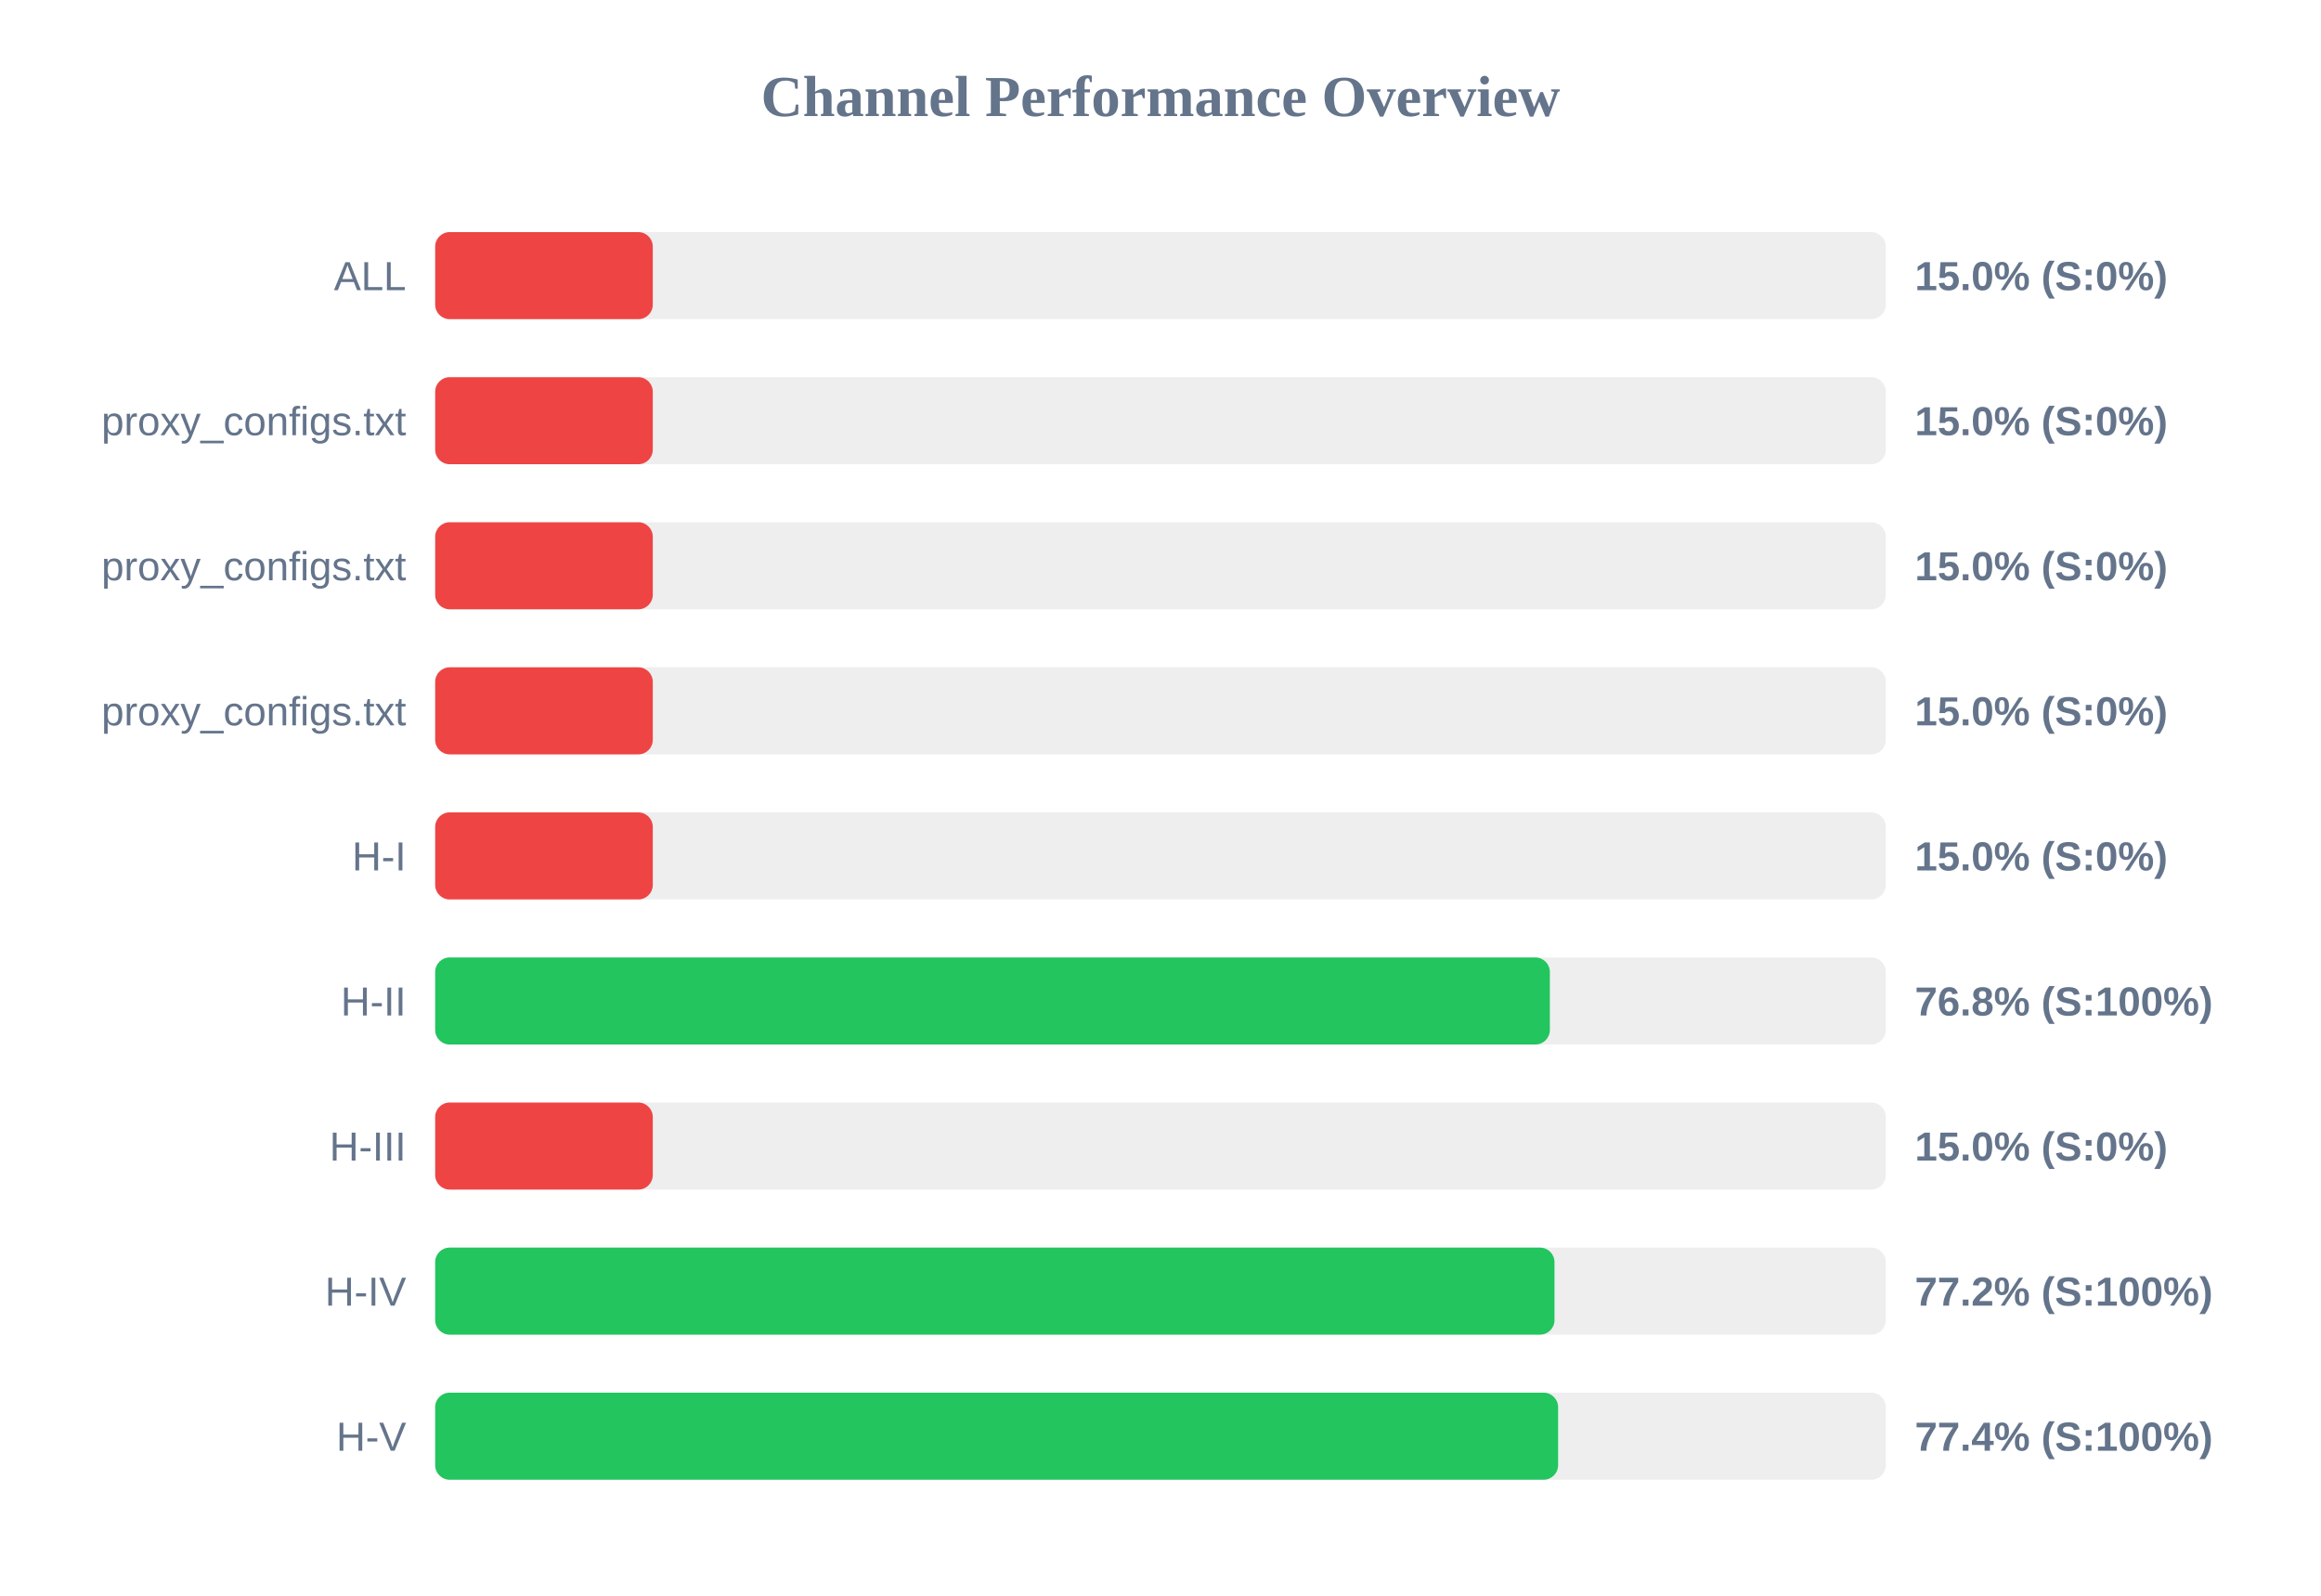
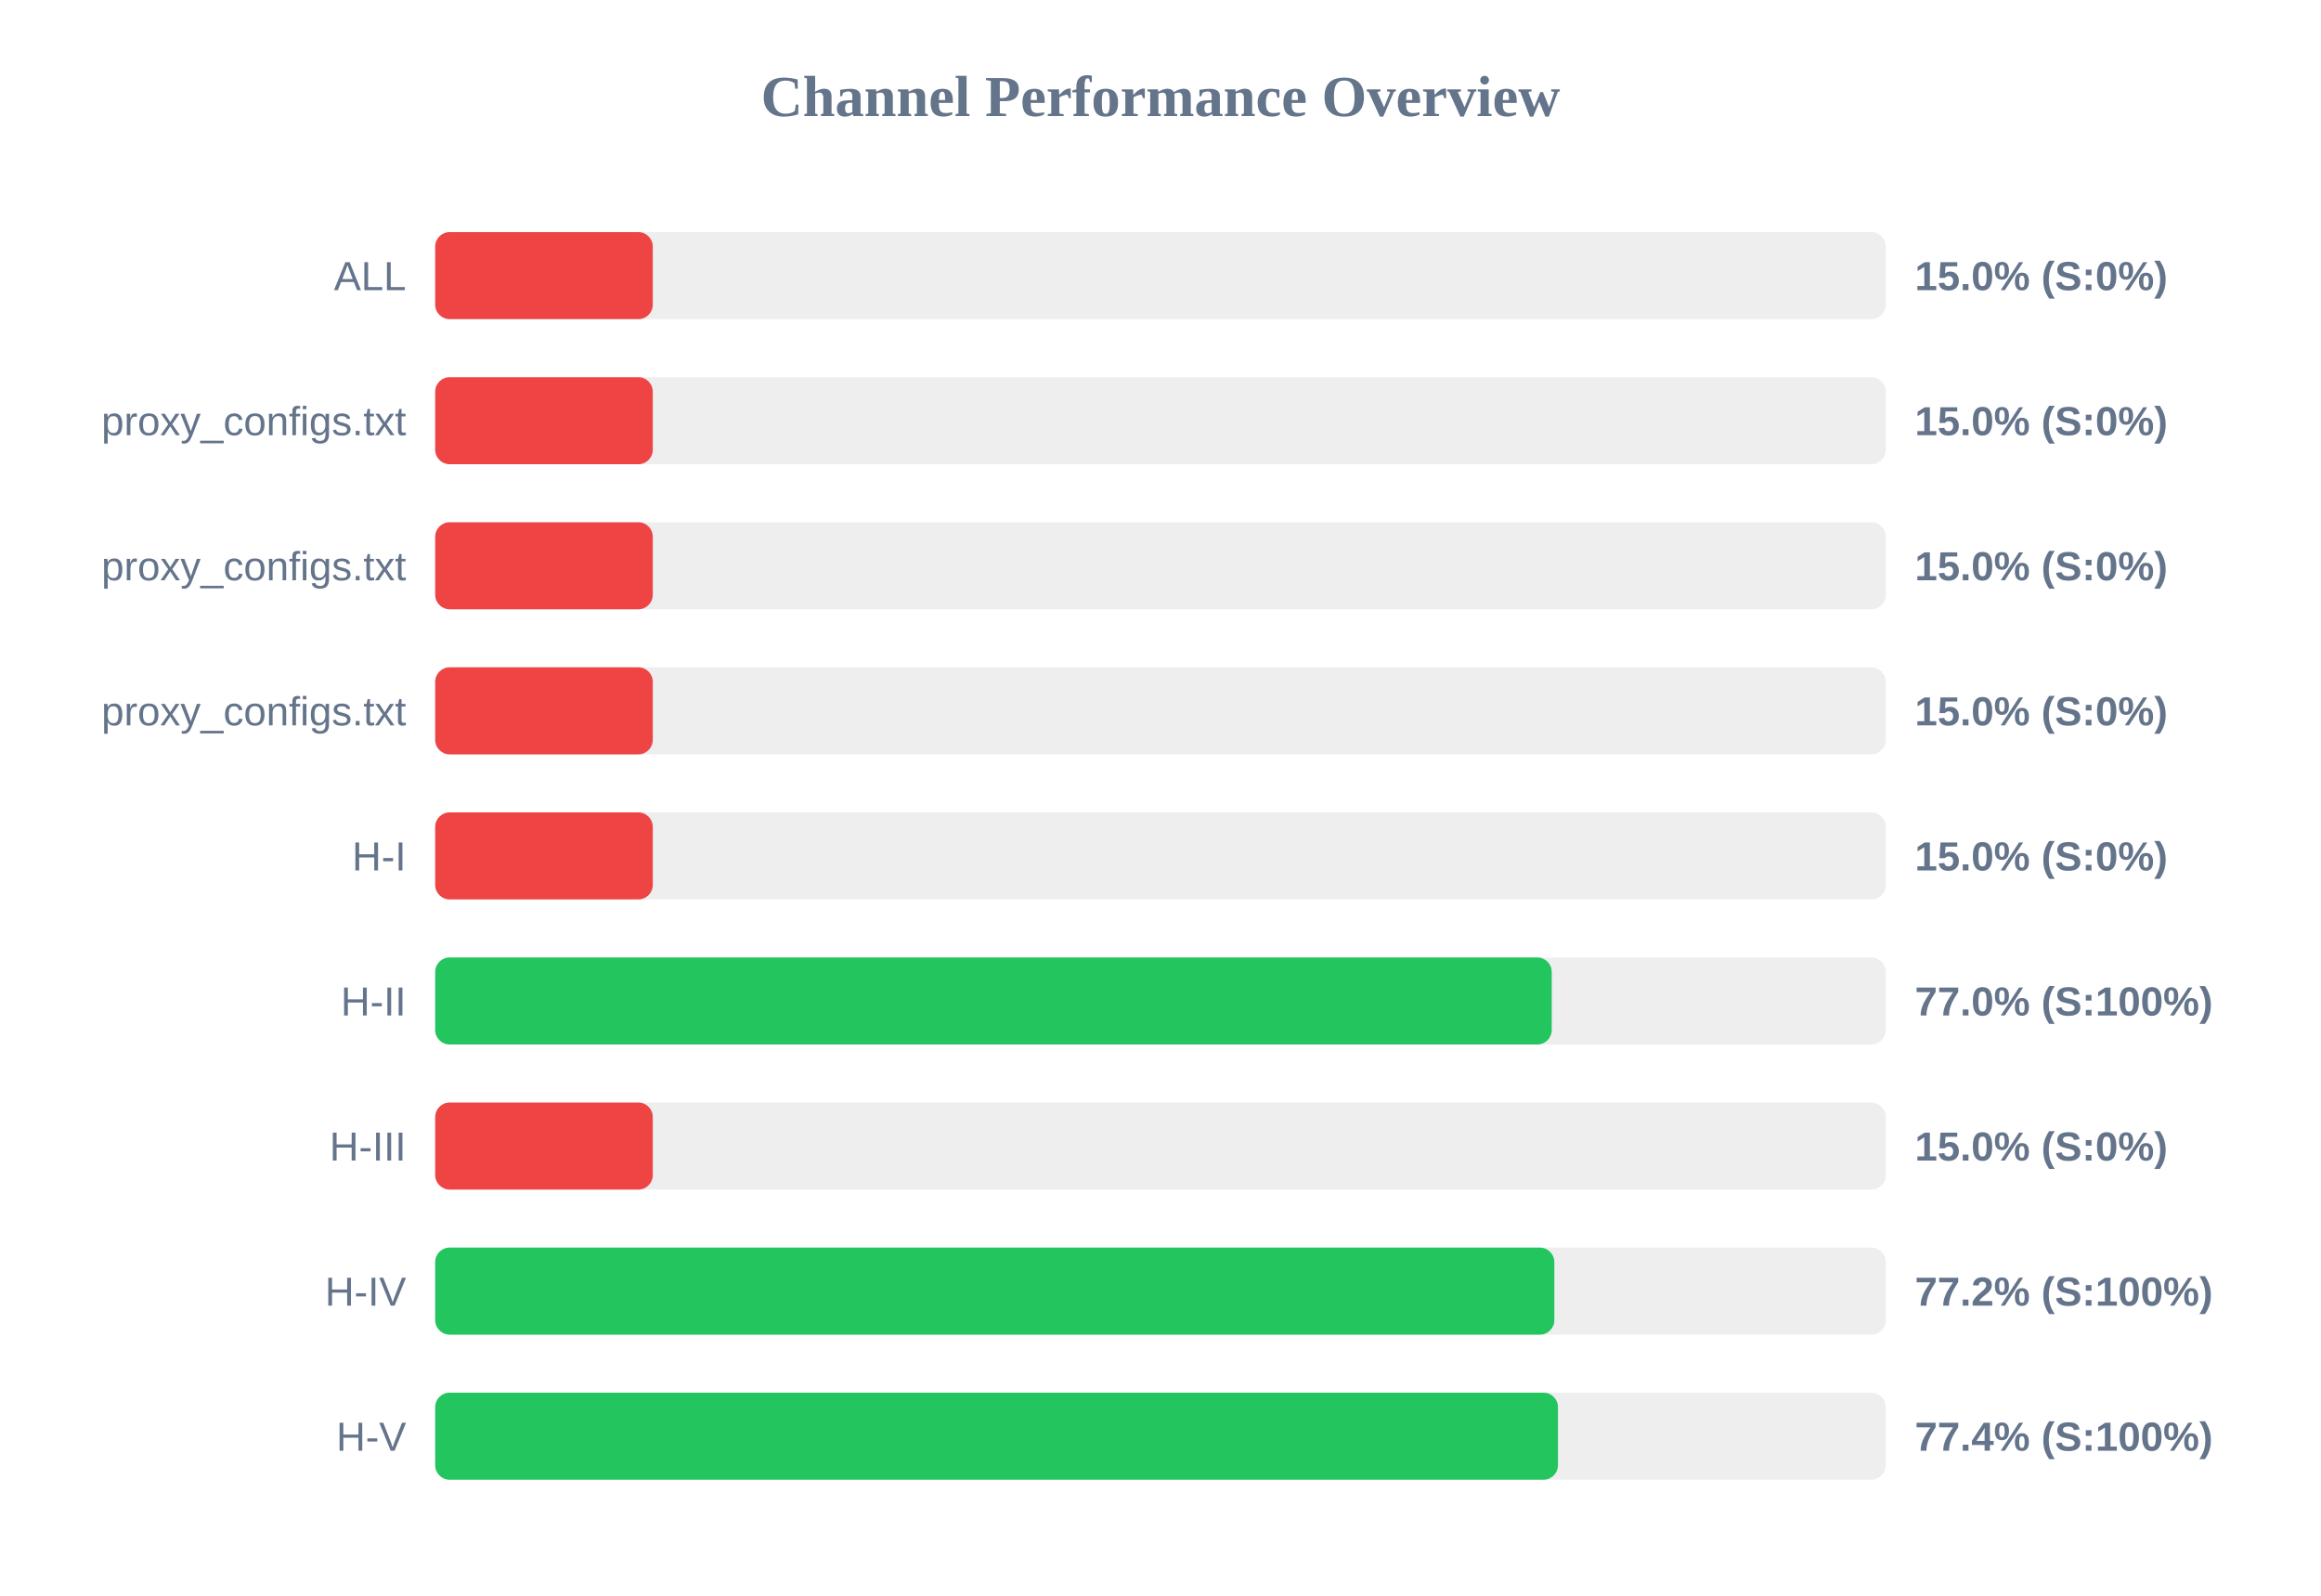
<svg xmlns="http://www.w3.org/2000/svg" width="800" height="550" version="1.1">
  <style>
        .row { font: 14px Arial; fill: #64748b; }
        .score { font: bold 14px Arial; fill: #64748b; }
    </style>
  <text x="400" y="40" text-anchor="middle" font-size="20px" font-weight="bold" fill="#64748b">Channel Performance Overview</text>
  <rect x="150" y="80" width="500" height="30" fill="#eee" rx="5" />
  <rect x="150" y="80" width="75.0" height="30" fill="#ef4444" rx="5" />
  <text x="140" y="100" text-anchor="end" class="row">ALL</text>
  <text x="660" y="100" text-anchor="start" class="score">15.0% (S:0%)</text>
  <rect x="150" y="130" width="500" height="30" fill="#eee" rx="5" />
  <rect x="150" y="130" width="75.0" height="30" fill="#ef4444" rx="5" />
  <text x="140" y="150" text-anchor="end" class="row">proxy_configs.txt</text>
  <text x="660" y="150" text-anchor="start" class="score">15.0% (S:0%)</text>
  <rect x="150" y="180" width="500" height="30" fill="#eee" rx="5" />
  <rect x="150" y="180" width="75.0" height="30" fill="#ef4444" rx="5" />
  <text x="140" y="200" text-anchor="end" class="row">proxy_configs.txt</text>
  <text x="660" y="200" text-anchor="start" class="score">15.0% (S:0%)</text>
  <rect x="150" y="230" width="500" height="30" fill="#eee" rx="5" />
  <rect x="150" y="230" width="75.0" height="30" fill="#ef4444" rx="5" />
  <text x="140" y="250" text-anchor="end" class="row">proxy_configs.txt</text>
  <text x="660" y="250" text-anchor="start" class="score">15.0% (S:0%)</text>
  <rect x="150" y="280" width="500" height="30" fill="#eee" rx="5" />
  <rect x="150" y="280" width="75.0" height="30" fill="#ef4444" rx="5" />
  <text x="140" y="300" text-anchor="end" class="row">H-I</text>
  <text x="660" y="300" text-anchor="start" class="score">15.0% (S:0%)</text>
  <rect x="150" y="330" width="500" height="30" fill="#eee" rx="5" />
-   <rect x="150" y="330" width="384.2" height="30" fill="#22c55e" rx="5" />
+   <rect x="150" y="330" width="384.85" height="30" fill="#22c55e" rx="5" />
  <text x="140" y="350" text-anchor="end" class="row">H-II</text>
-   <text x="660" y="350" text-anchor="start" class="score">76.8% (S:100%)</text>
+   <text x="660" y="350" text-anchor="start" class="score">77.0% (S:100%)</text>
  <rect x="150" y="380" width="500" height="30" fill="#eee" rx="5" />
  <rect x="150" y="380" width="75.0" height="30" fill="#ef4444" rx="5" />
  <text x="140" y="400" text-anchor="end" class="row">H-III</text>
  <text x="660" y="400" text-anchor="start" class="score">15.0% (S:0%)</text>
  <rect x="150" y="430" width="500" height="30" fill="#eee" rx="5" />
-   <rect x="150" y="430" width="385.8" height="30" fill="#22c55e" rx="5" />
+   <rect x="150" y="430" width="385.75" height="30" fill="#22c55e" rx="5" />
  <text x="140" y="450" text-anchor="end" class="row">H-IV</text>
  <text x="660" y="450" text-anchor="start" class="score">77.2% (S:100%)</text>
  <rect x="150" y="480" width="500" height="30" fill="#eee" rx="5" />
-   <rect x="150" y="480" width="387.05" height="30" fill="#22c55e" rx="5" />
+   <rect x="150" y="480" width="387.0" height="30" fill="#22c55e" rx="5" />
  <text x="140" y="500" text-anchor="end" class="row">H-V</text>
  <text x="660" y="500" text-anchor="start" class="score">77.4% (S:100%)</text>
</svg>
